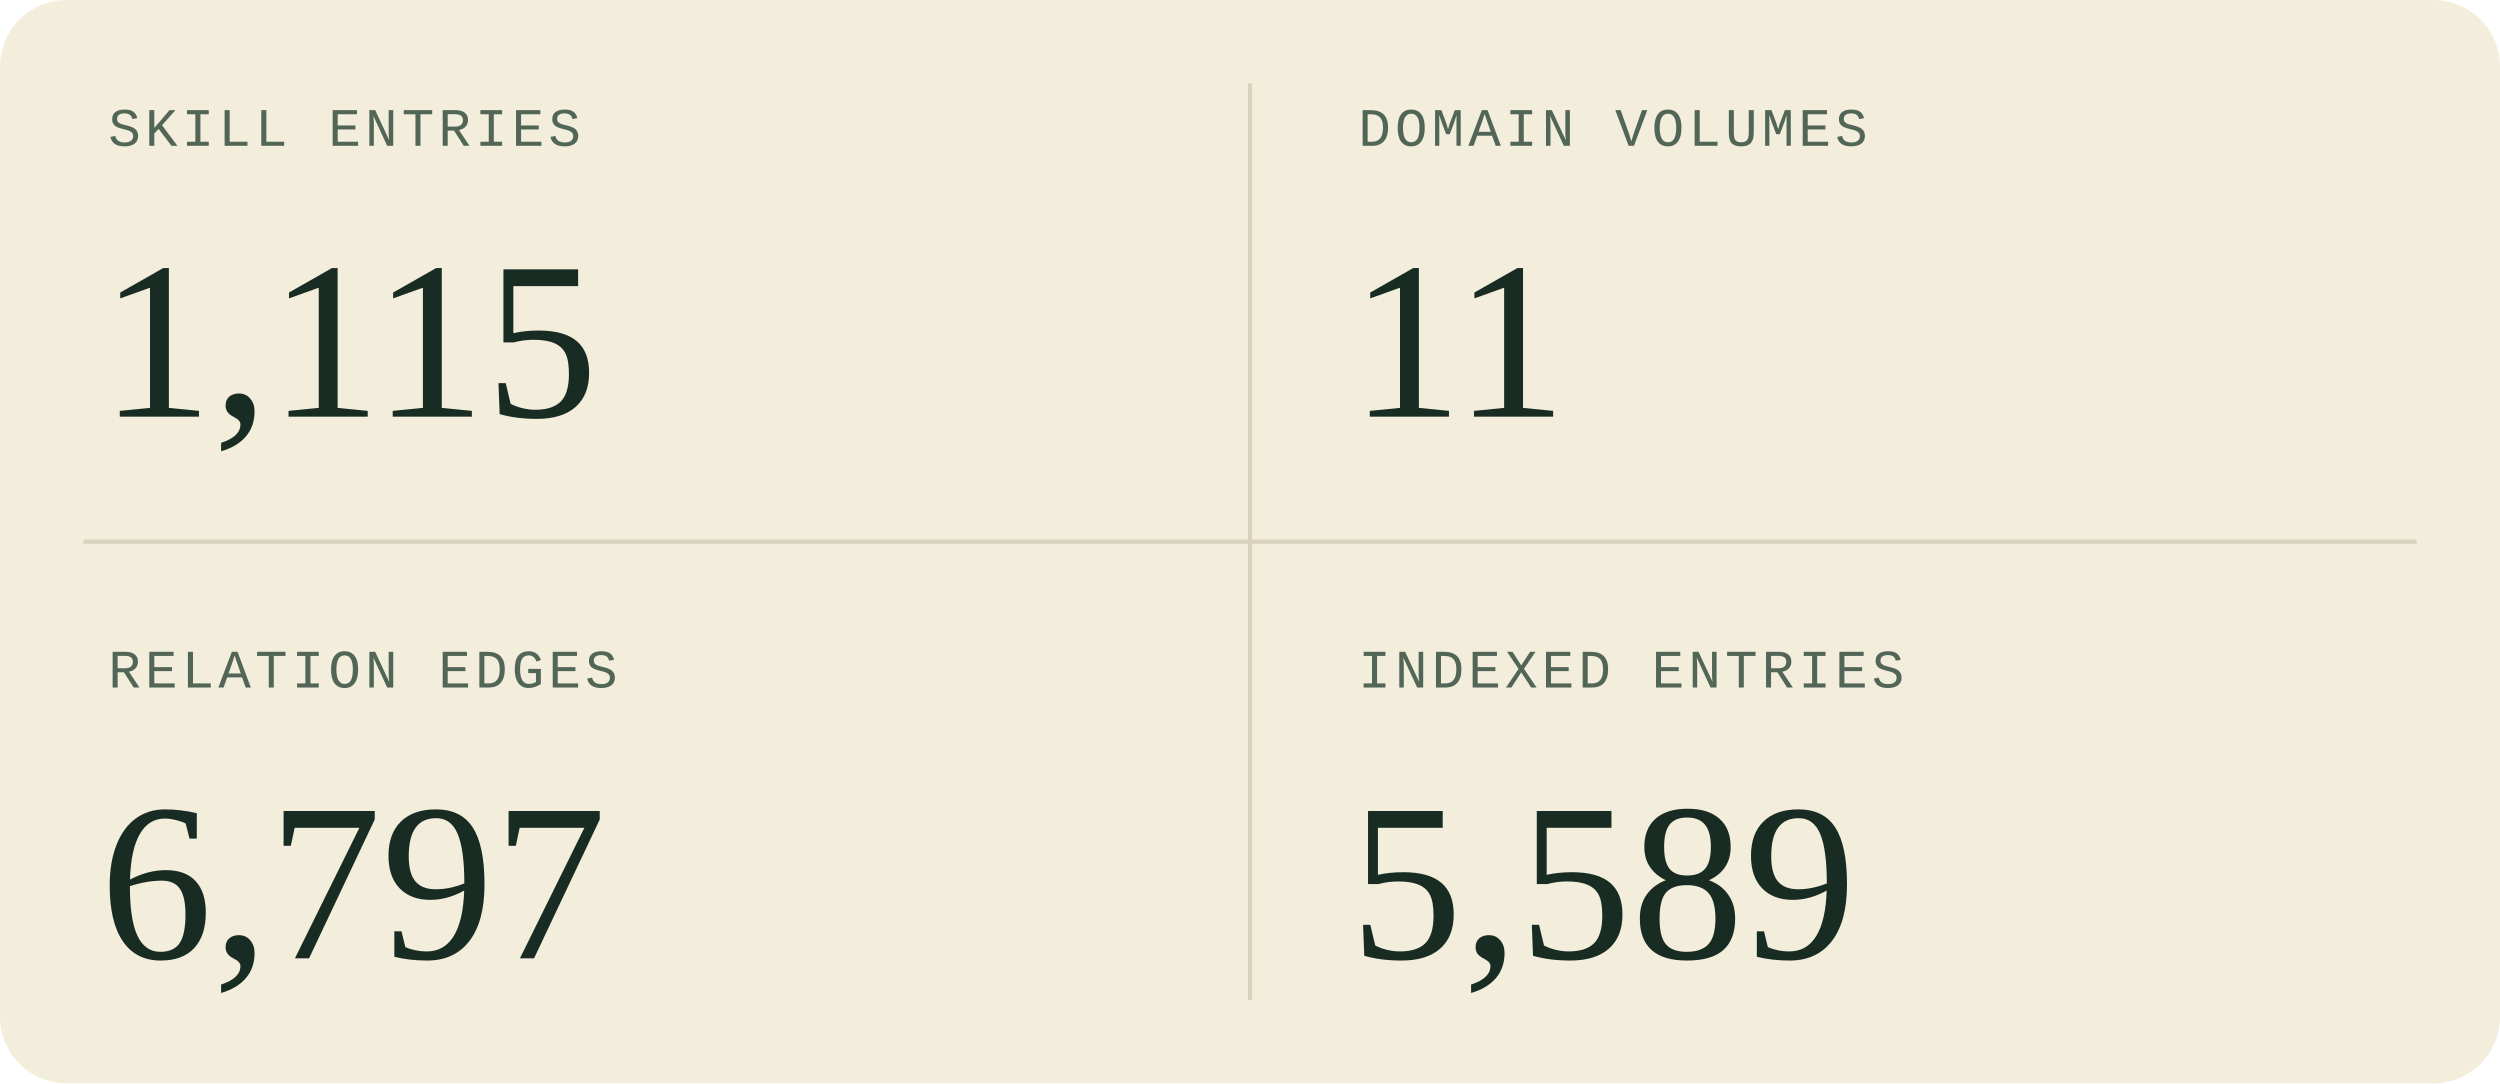
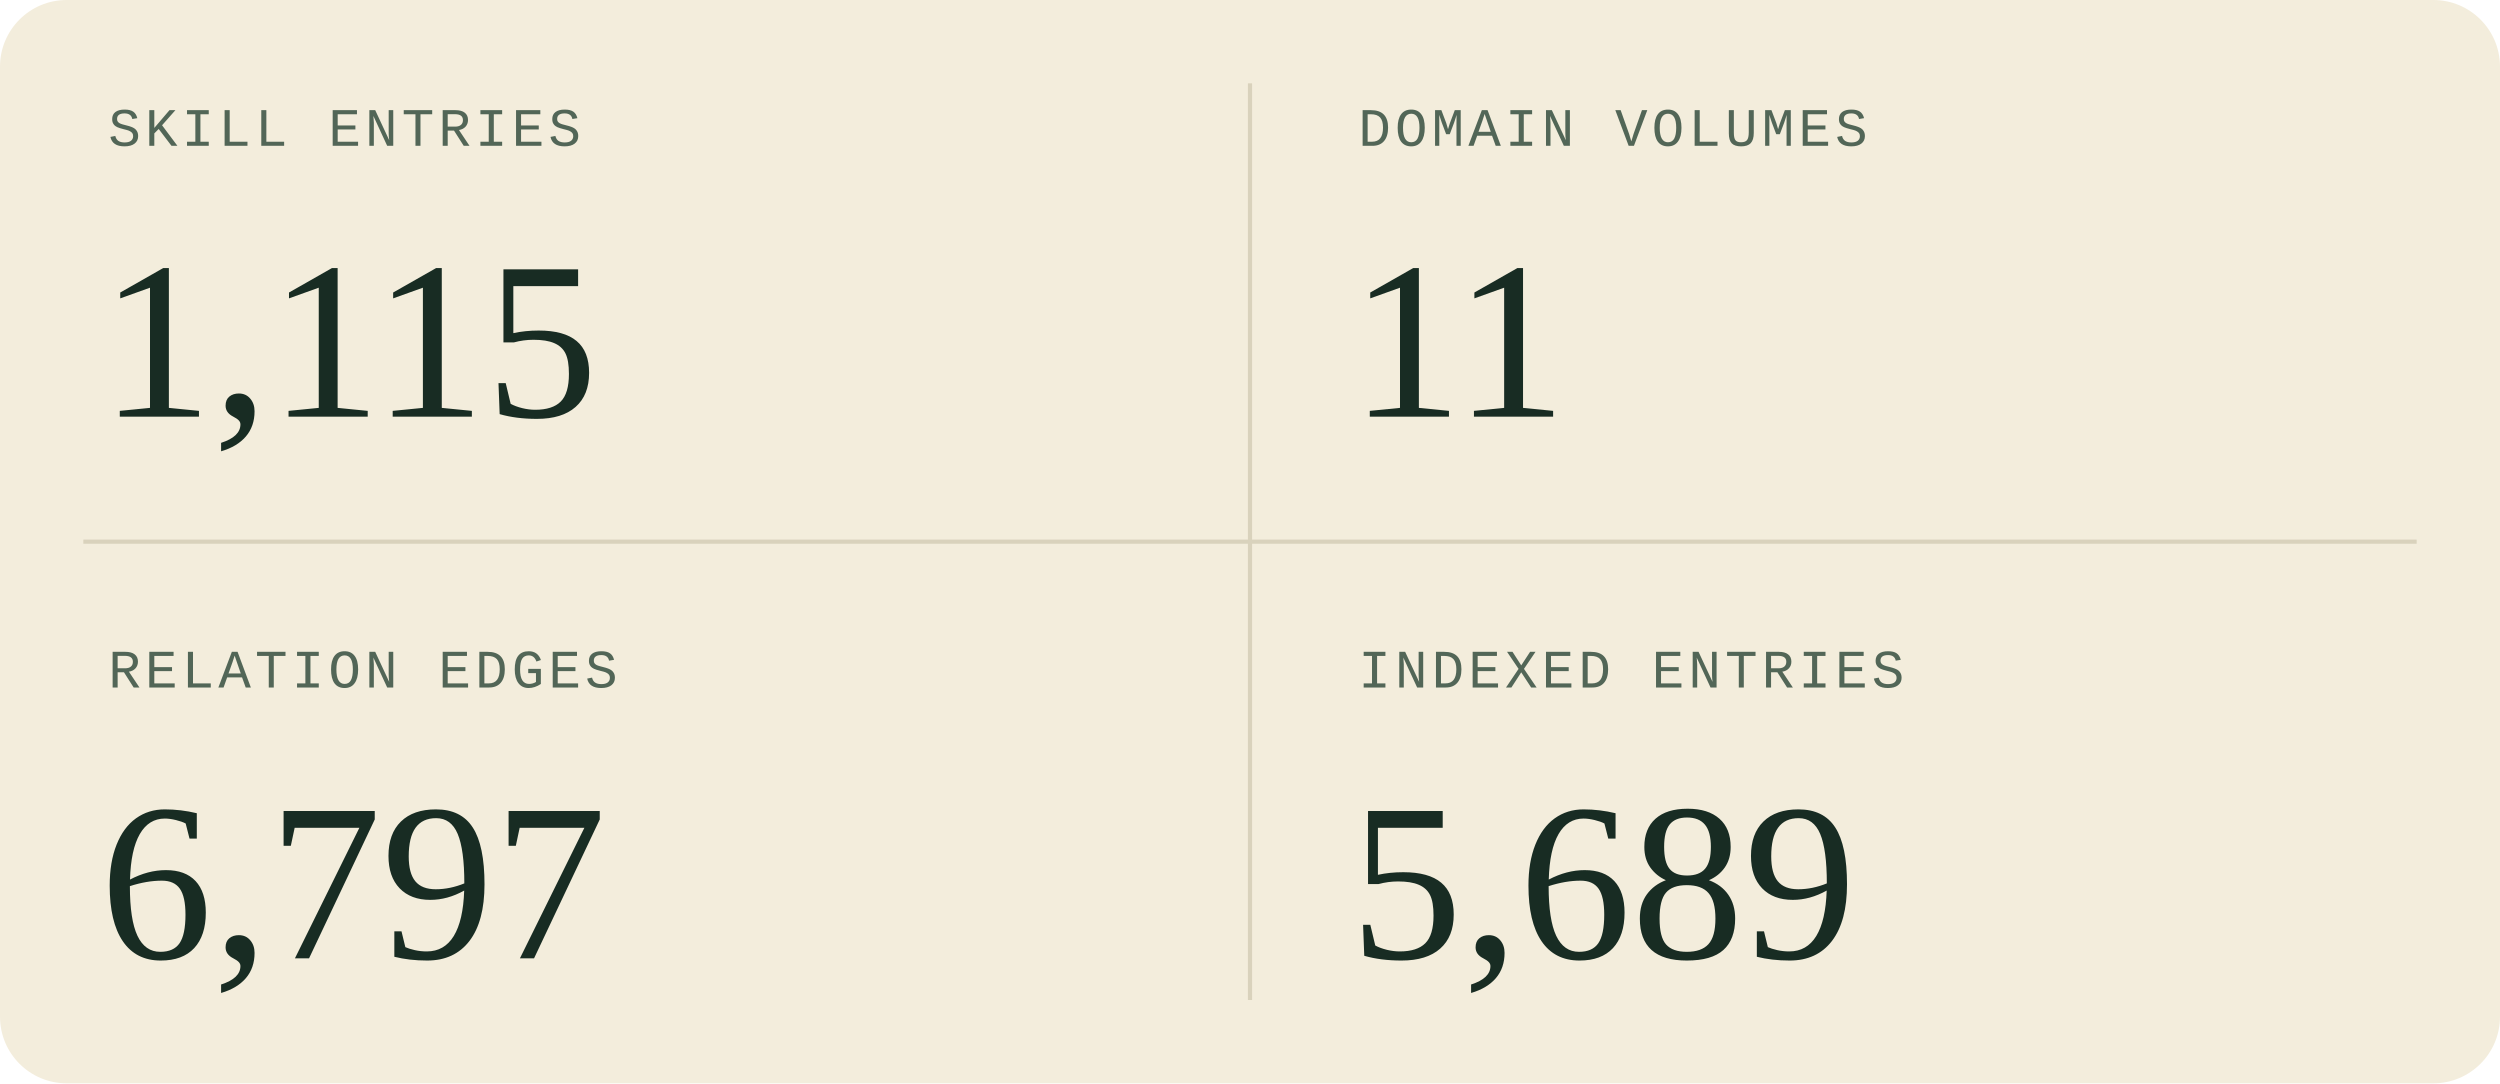
<svg xmlns="http://www.w3.org/2000/svg" width="600" height="260" viewBox="0 0 600 260" role="img" aria-labelledby="title description">
  <style>
  .sans { font-family: 'Segoe UI', Arial, sans-serif; }
  .serif { font-family: Georgia, 'Times New Roman', serif; }
  .mono { font-family: 'Courier New', monospace; }
</style>
  <rect width="600" height="260" rx="16" fill="#f3eddc" />
  <path d="M300 20V240M20 130H580" stroke="#d9d2bc" />
  <g transform="translate(0 0)">
    <text x="26" y="35" class="mono" font-size="13" letter-spacing="1" fill="#526657">SKILL ENTRIES</text>
    <text x="24" y="100" class="serif" font-size="54" fill="#182c23">1,115</text>
  </g>
  <g transform="translate(300 0)">
    <text x="26" y="35" class="mono" font-size="13" letter-spacing="1" fill="#526657">DOMAIN VOLUMES</text>
    <text x="24" y="100" class="serif" font-size="54" fill="#182c23">11</text>
  </g>
  <g transform="translate(0 130)">
    <text x="26" y="35" class="mono" font-size="13" letter-spacing="1" fill="#526657">RELATION EDGES</text>
    <text x="24" y="100" class="serif" font-size="54" fill="#182c23">6,797</text>
  </g>
  <g transform="translate(300 130)">
    <text x="26" y="35" class="mono" font-size="13" letter-spacing="1" fill="#526657">INDEXED ENTRIES</text>
-     <text x="24" y="100" class="serif" font-size="54" fill="#182c23">5,589</text>
+     <text x="24" y="100" class="serif" font-size="54" fill="#182c23">5,689</text>
  </g>
</svg>
